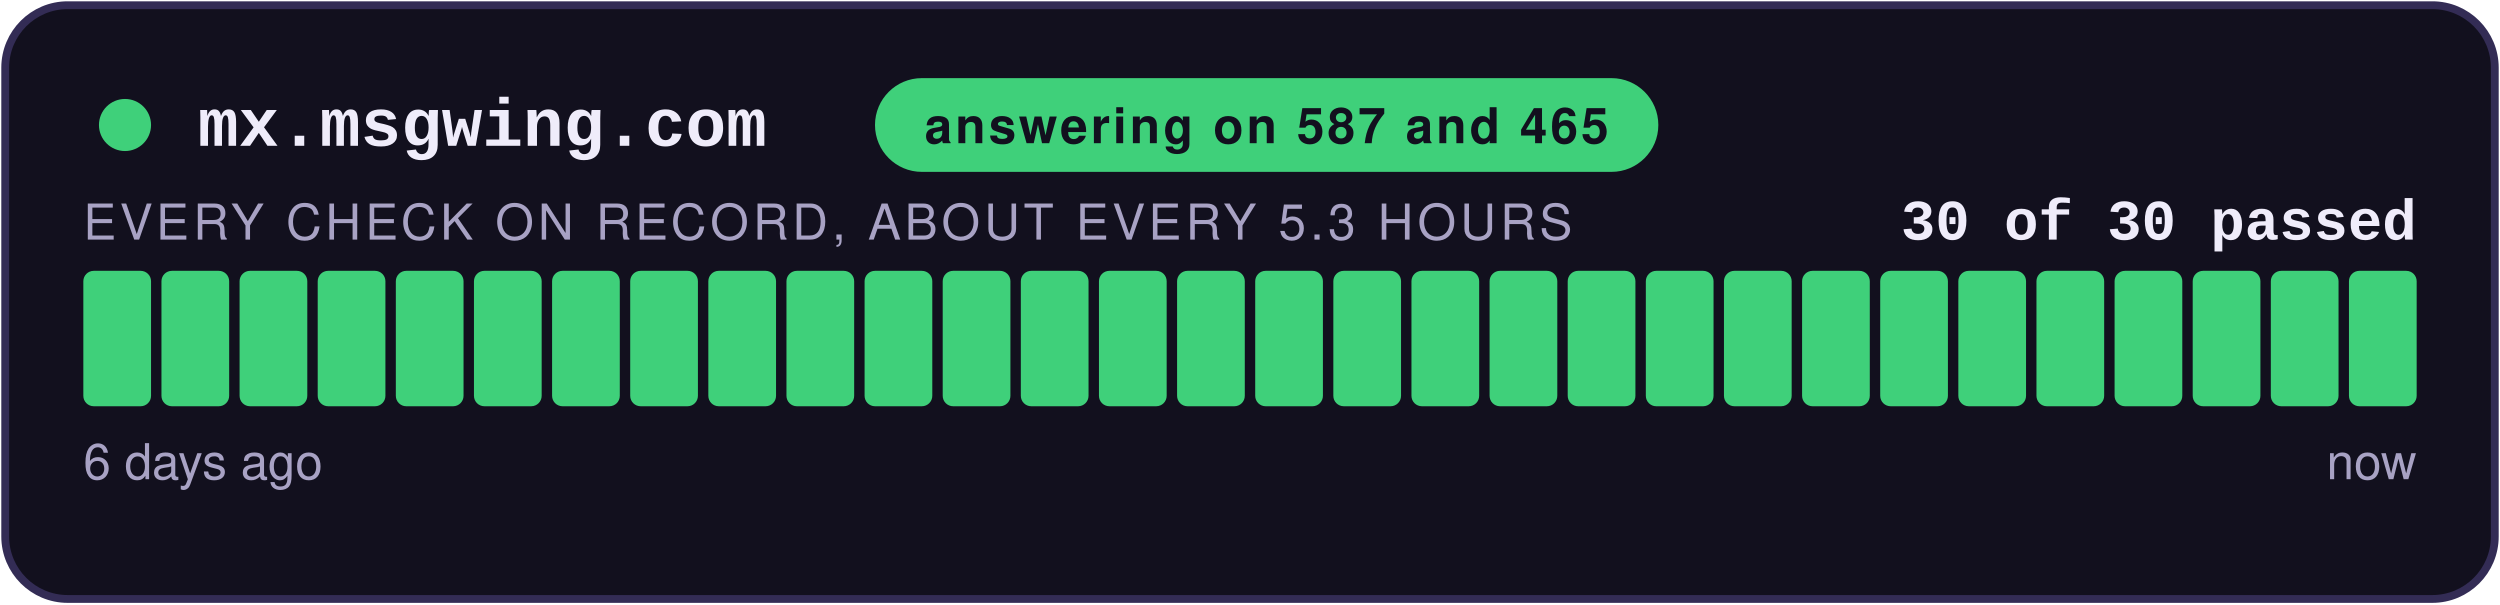
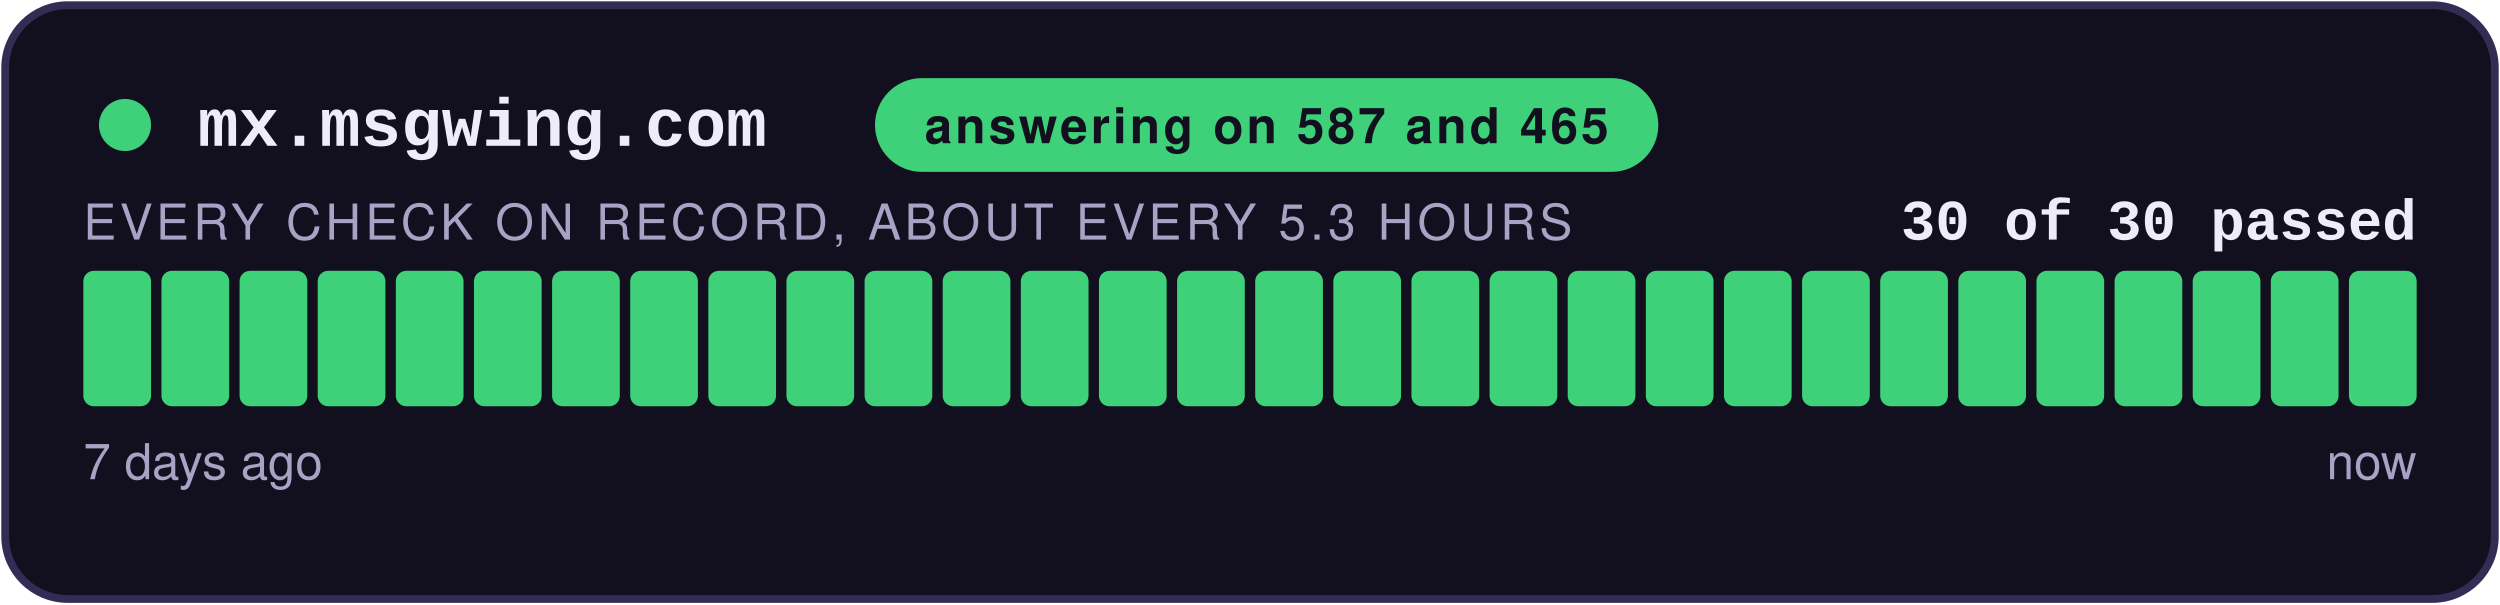
<svg xmlns="http://www.w3.org/2000/svg" width="480" height="116" viewBox="0 0 480 116" role="img" aria-label="answering on 587 and 465: 30 of 30 checks passed">
  <style>
    .teraz { animation: zu-puls 2.4s ease-in-out infinite; }
    @keyframes zu-puls { 0%, 100% { opacity: 1; } 50% { opacity: .45; } }
    @media (prefers-reduced-motion: reduce) { .teraz { animation: none; } }
  </style>
  <rect x="1" y="1" width="478" height="114" rx="12" fill="#12101E" stroke="#332C55" stroke-width="1.5" />
  <circle cx="24" cy="24" r="5" fill="#3FD07A" />
  <text x="38" y="28" font-family="Courier New,monospace" font-size="13" font-weight="700" fill="#EFECFA">mx.msgwing.com</text>
  <rect x="168" y="15" width="150.4" height="18" rx="9" fill="#3FD07A" />
  <text x="243.2" y="27.5" text-anchor="middle" font-family="-apple-system,Segoe UI,Helvetica,Arial,sans-serif" font-size="9.5" font-weight="700" fill="#12101E" letter-spacing="0.6">answering on 587 and 465</text>
  <text x="464" y="46" text-anchor="end" font-family="Courier New,monospace" font-size="11" font-weight="700" fill="#EFECFA">30 of 30 passed</text>
  <text x="16" y="46" font-family="-apple-system,Segoe UI,Helvetica,Arial,sans-serif" font-size="9.5" fill="#A8A2C4" letter-spacing="0.8">EVERY CHECK ON RECORD, ABOUT EVERY 5.3 HOURS</text>
  <rect x="16.00" y="52" width="13.00" height="26" rx="2" fill="#3FD07A" />
  <rect x="31.00" y="52" width="13.00" height="26" rx="2" fill="#3FD07A" />
  <rect x="46.00" y="52" width="13.00" height="26" rx="2" fill="#3FD07A" />
  <rect x="61.00" y="52" width="13.00" height="26" rx="2" fill="#3FD07A" />
  <rect x="76.00" y="52" width="13.00" height="26" rx="2" fill="#3FD07A" />
  <rect x="91.00" y="52" width="13.00" height="26" rx="2" fill="#3FD07A" />
  <rect x="106.00" y="52" width="13.00" height="26" rx="2" fill="#3FD07A" />
  <rect x="121.00" y="52" width="13.00" height="26" rx="2" fill="#3FD07A" />
  <rect x="136.00" y="52" width="13.00" height="26" rx="2" fill="#3FD07A" />
  <rect x="151.00" y="52" width="13.00" height="26" rx="2" fill="#3FD07A" />
  <rect x="166.00" y="52" width="13.00" height="26" rx="2" fill="#3FD07A" />
  <rect x="181.00" y="52" width="13.00" height="26" rx="2" fill="#3FD07A" />
  <rect x="196.00" y="52" width="13.00" height="26" rx="2" fill="#3FD07A" />
  <rect x="211.00" y="52" width="13.00" height="26" rx="2" fill="#3FD07A" />
  <rect x="226.00" y="52" width="13.00" height="26" rx="2" fill="#3FD07A" />
  <rect x="241.00" y="52" width="13.00" height="26" rx="2" fill="#3FD07A" />
  <rect x="256.00" y="52" width="13.00" height="26" rx="2" fill="#3FD07A" />
  <rect x="271.00" y="52" width="13.00" height="26" rx="2" fill="#3FD07A" />
  <rect x="286.00" y="52" width="13.00" height="26" rx="2" fill="#3FD07A" />
  <rect x="301.00" y="52" width="13.00" height="26" rx="2" fill="#3FD07A" />
  <rect x="316.00" y="52" width="13.00" height="26" rx="2" fill="#3FD07A" />
  <rect x="331.00" y="52" width="13.00" height="26" rx="2" fill="#3FD07A" />
  <rect x="346.00" y="52" width="13.00" height="26" rx="2" fill="#3FD07A" />
  <rect x="361.00" y="52" width="13.00" height="26" rx="2" fill="#3FD07A" />
  <rect x="376.00" y="52" width="13.00" height="26" rx="2" fill="#3FD07A" />
  <rect x="391.00" y="52" width="13.00" height="26" rx="2" fill="#3FD07A" />
  <rect x="406.00" y="52" width="13.00" height="26" rx="2" fill="#3FD07A" />
  <rect x="421.00" y="52" width="13.00" height="26" rx="2" fill="#3FD07A" />
  <rect x="436.00" y="52" width="13.00" height="26" rx="2" fill="#3FD07A" />
  <rect x="451.00" y="52" width="13.00" height="26" rx="2" fill="#3FD07A" class="teraz" />
-   <text x="16" y="92" font-family="-apple-system,Segoe UI,Helvetica,Arial,sans-serif" font-size="9.5" fill="#A8A2C4">6 days ago</text>
+   <text x="16" y="92" font-family="-apple-system,Segoe UI,Helvetica,Arial,sans-serif" font-size="9.5" fill="#A8A2C4">7 days ago</text>
  <text x="464" y="92" text-anchor="end" font-family="-apple-system,Segoe UI,Helvetica,Arial,sans-serif" font-size="9.5" fill="#A8A2C4">now</text>
</svg>
